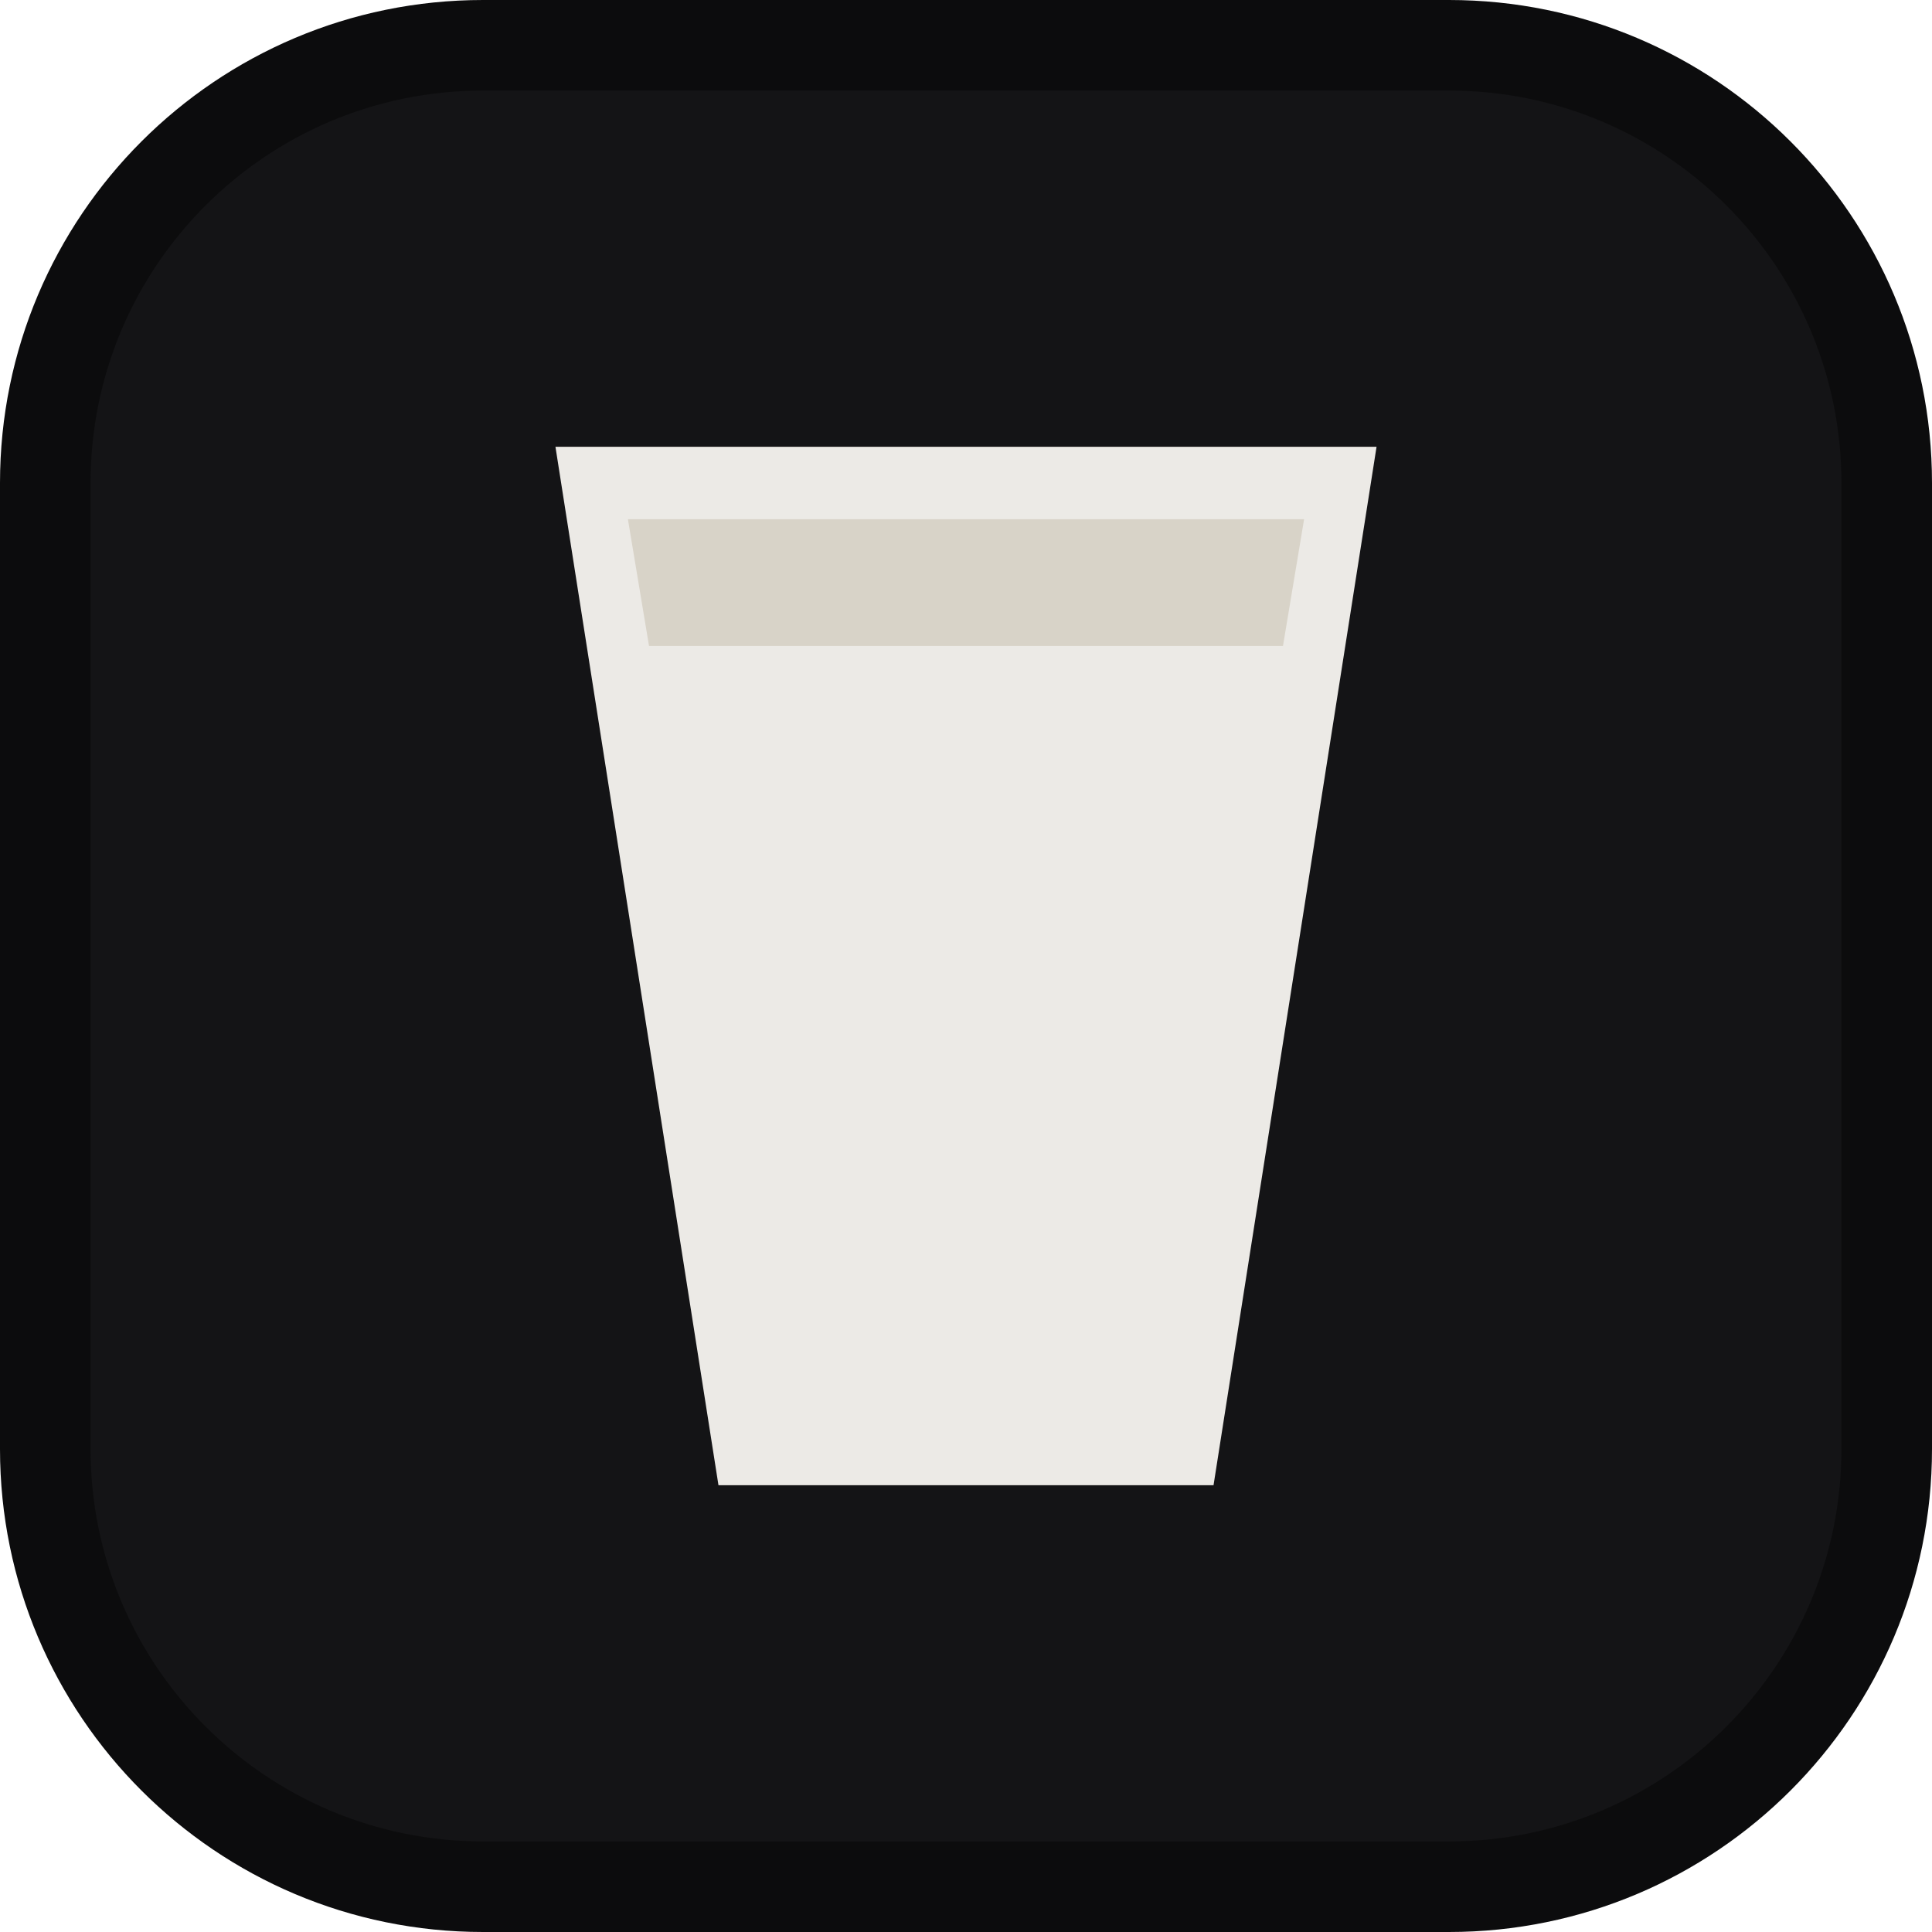
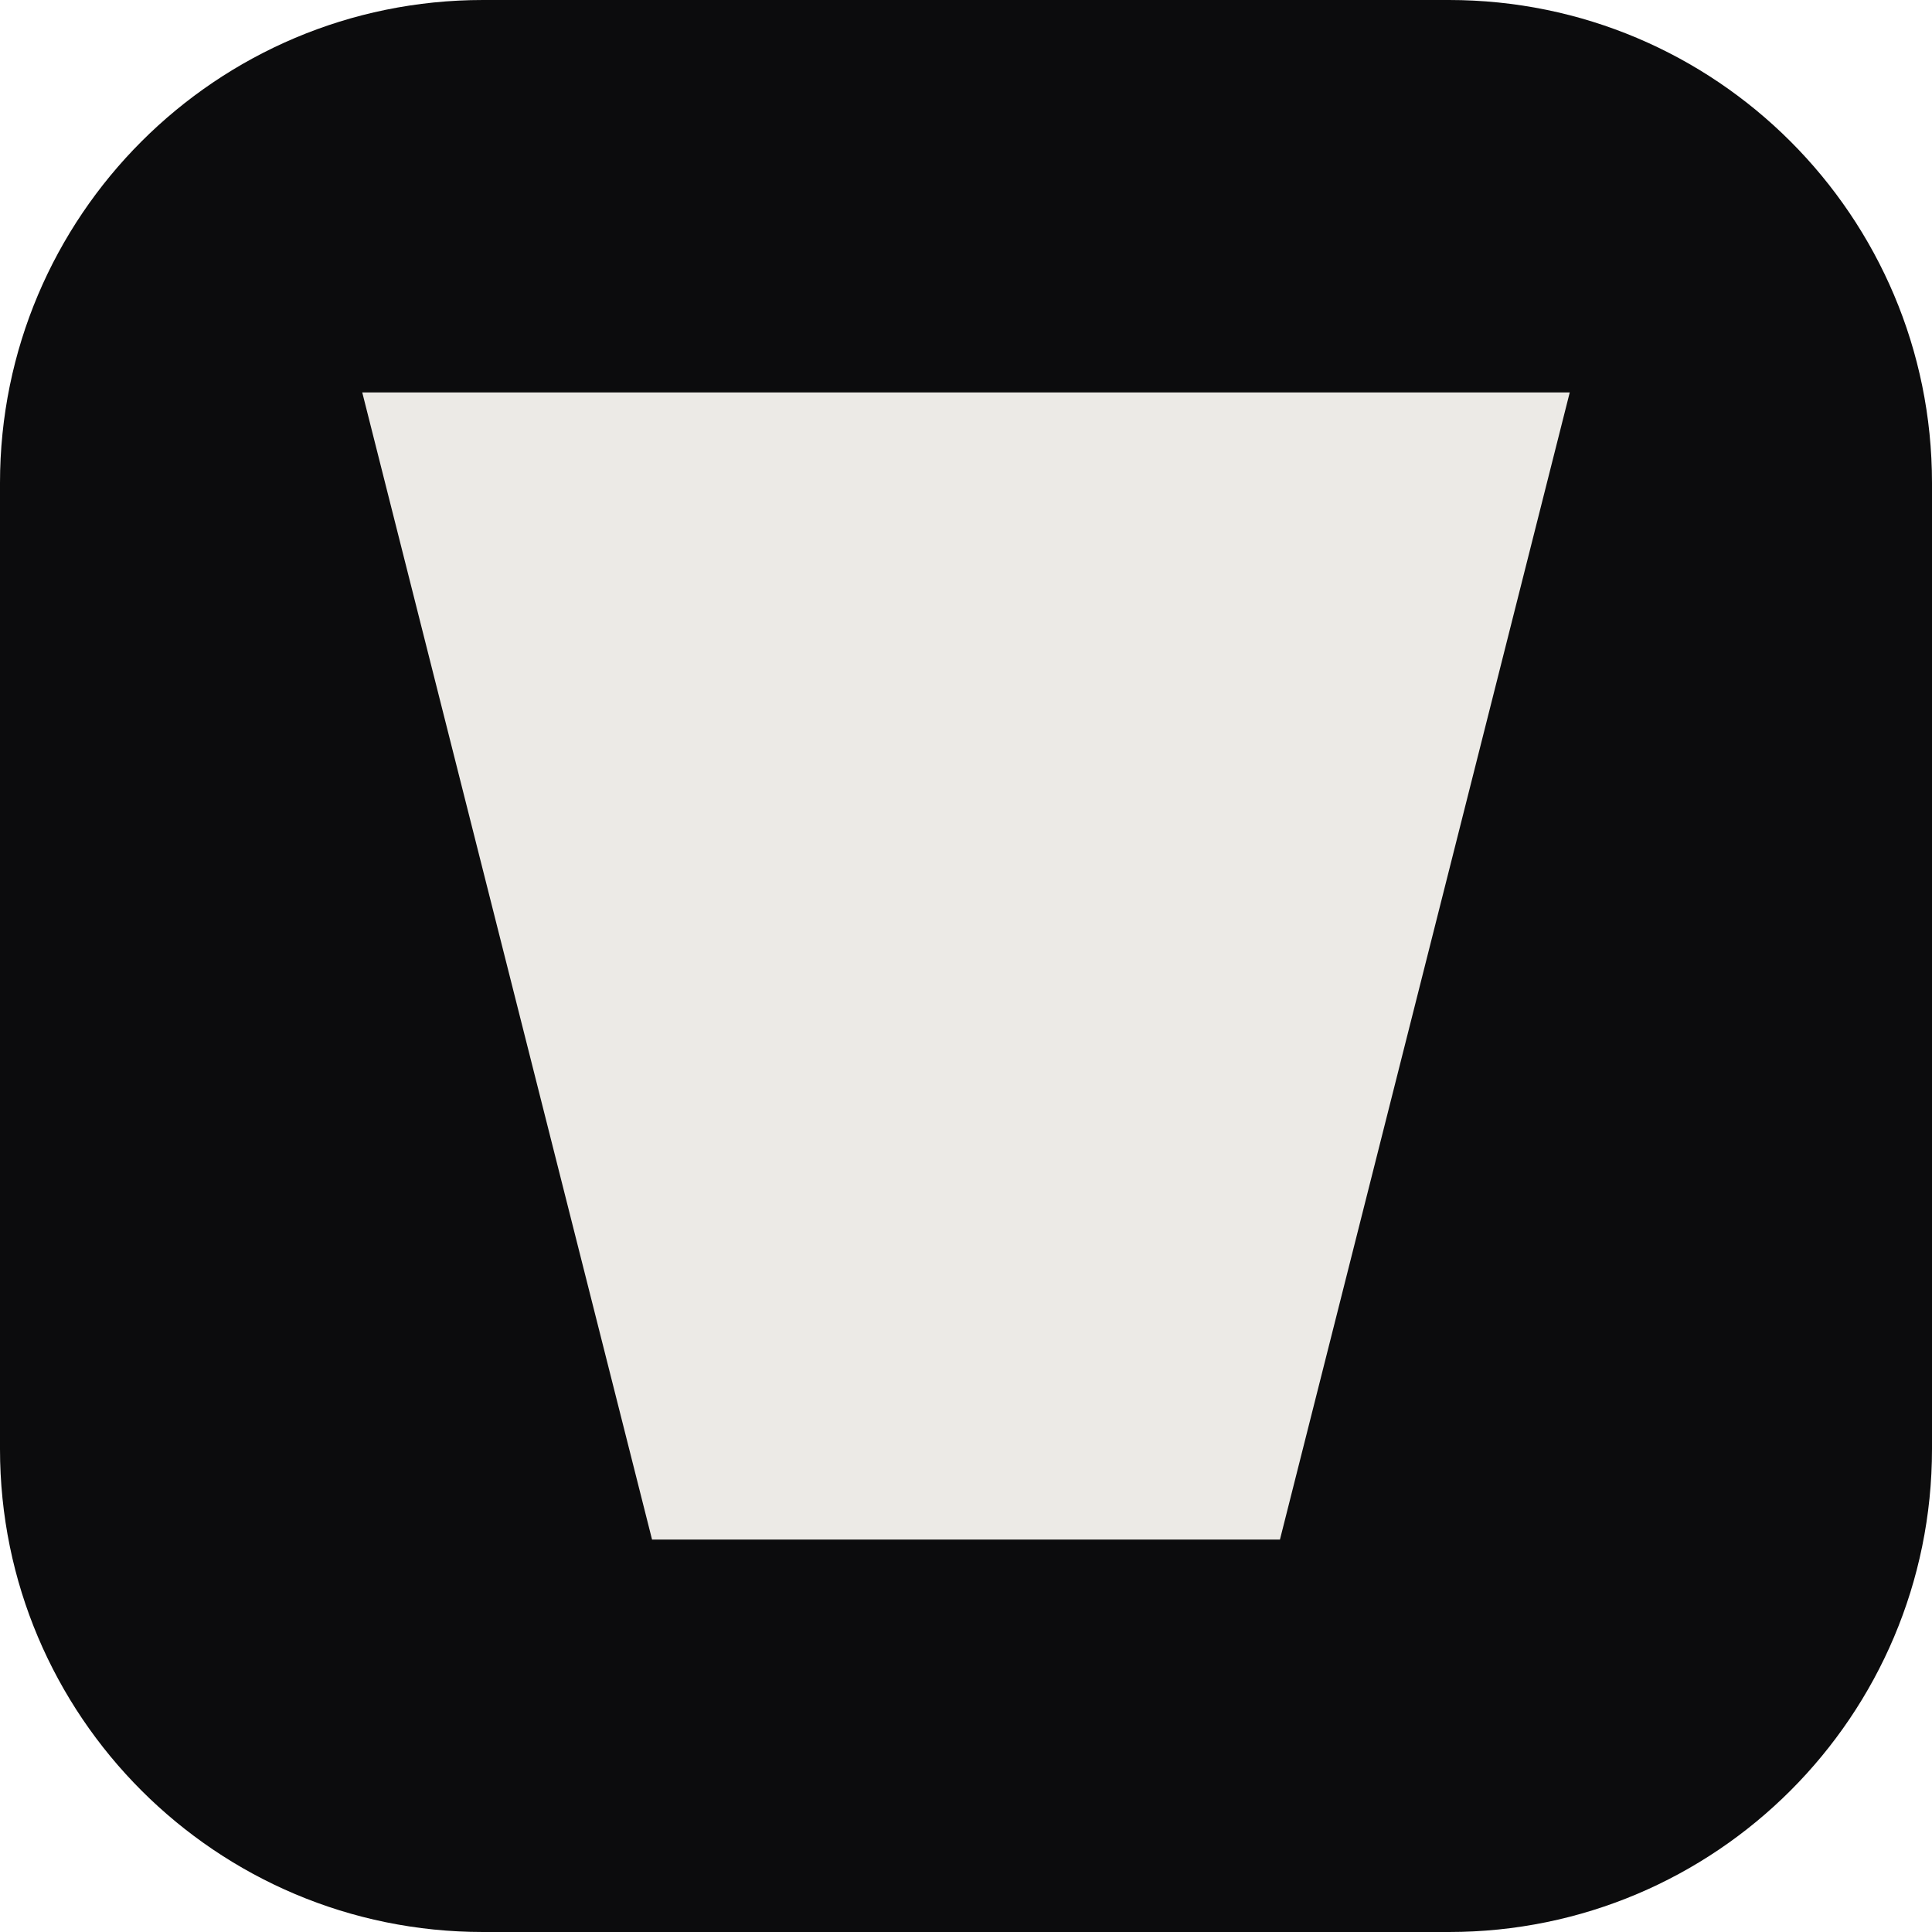
<svg xmlns="http://www.w3.org/2000/svg" viewBox="0 0 32 32">
  <rect width="32" height="32" rx="8" fill="#0c0c0d" />
-   <rect x="1.5" y="1.5" width="29" height="29" rx="6.5" fill="#141416" />
-   <path fill="#eceae6" d="M9.2 7.4h13.6l-2.7 17.2H11.9L9.2 7.4z" />
-   <path fill="#d8d3c8" d="M10.4 8.6h11.2l-.35 2.1H10.75L10.4 8.6z" />
+   <path fill="#eceae6" d="M6 6.5h20L21.2 25.5H10.8z" />
</svg>
